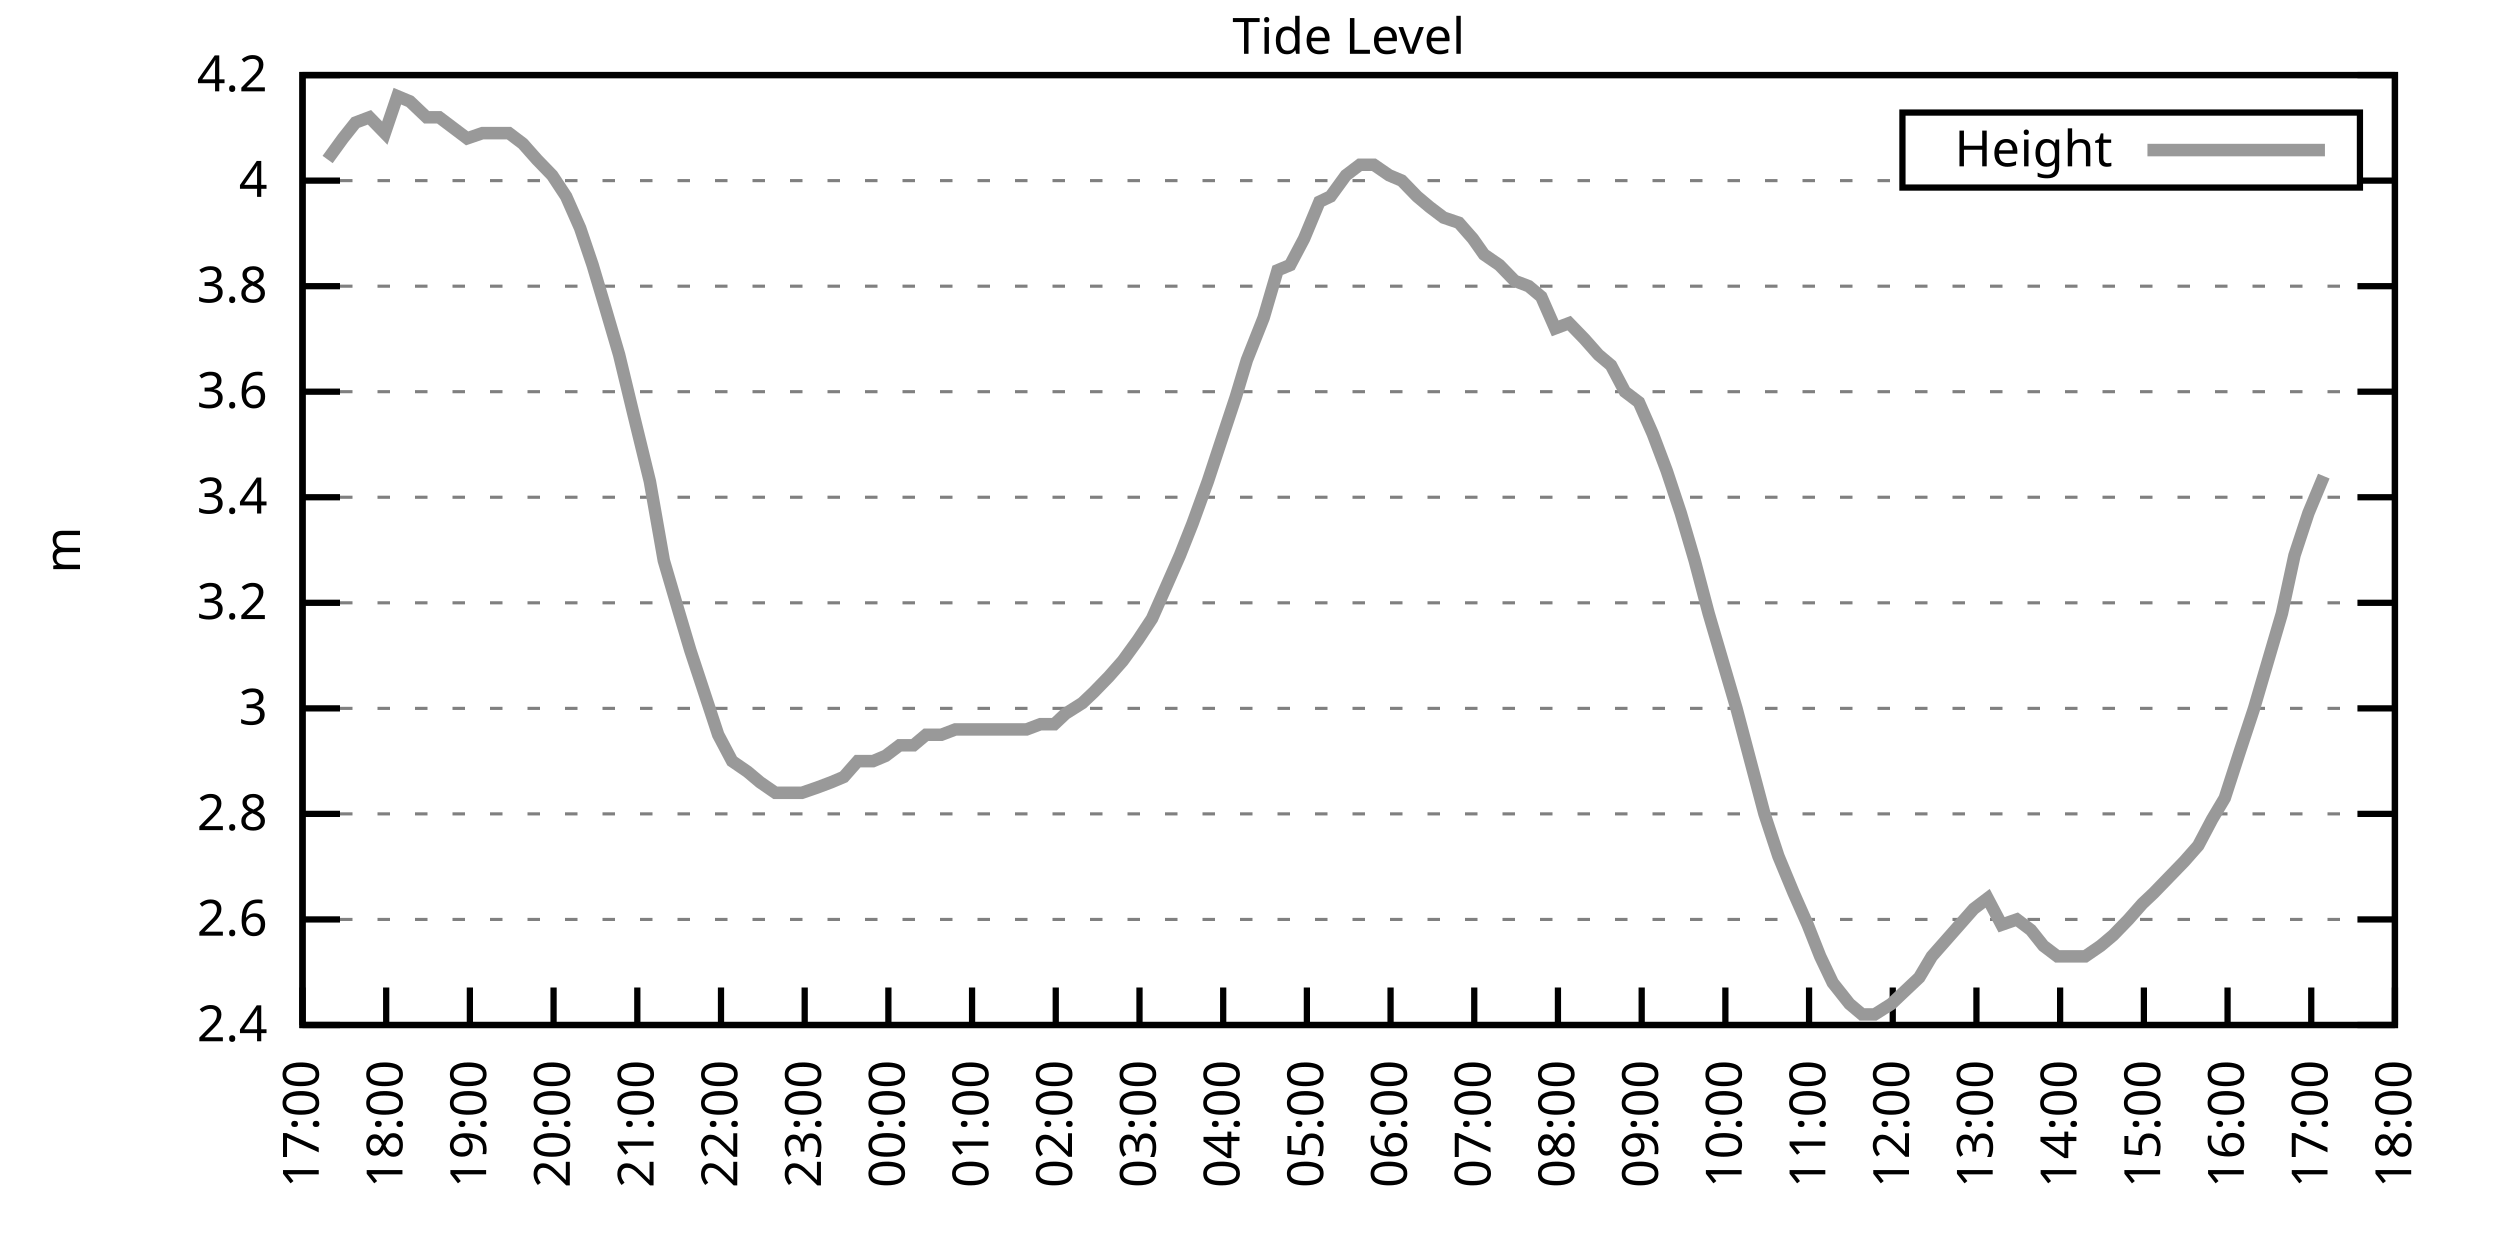
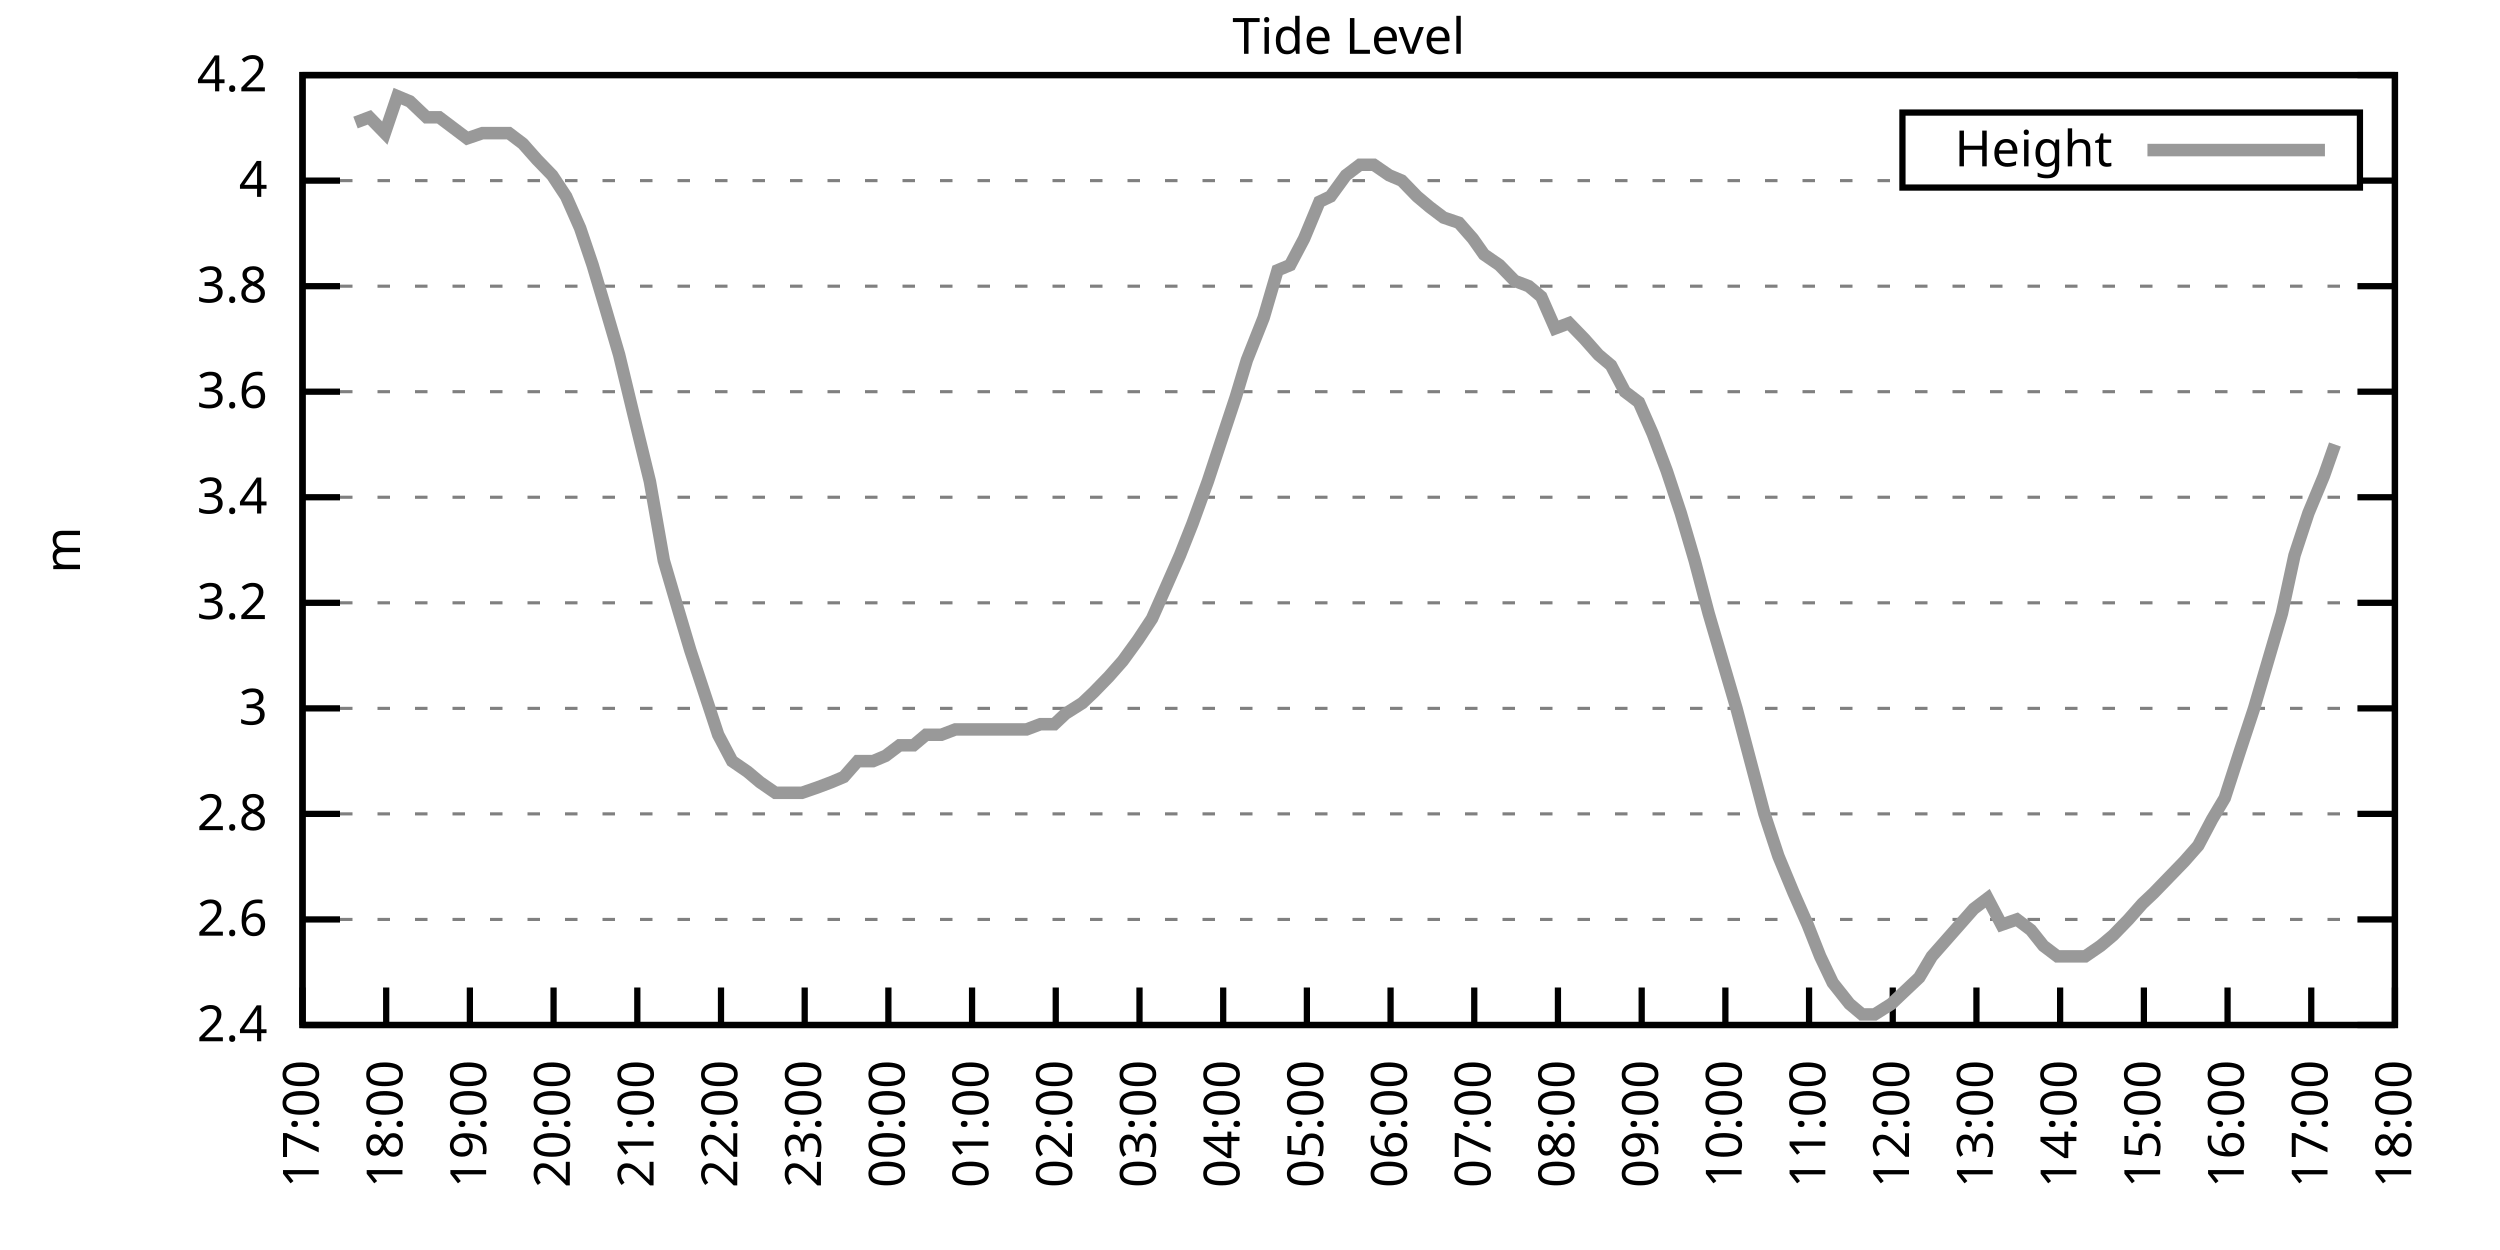
<svg xmlns="http://www.w3.org/2000/svg" xmlns:xlink="http://www.w3.org/1999/xlink" width="400" height="200" viewBox="0 0 400 200">
  <g id="gnuplot_canvas">
    <rect x="0" y="0" width="400" height="200" fill="none" />
    <defs>
      <circle id="gpDot" r="0.5" stroke-width="0.5" stroke="currentColor" />
      <path id="gpPt0" stroke-width="0.333" stroke="currentColor" d="M-1,0 h2 M0,-1 v2" />
      <path id="gpPt1" stroke-width="0.333" stroke="currentColor" d="M-1,-1 L1,1 M1,-1 L-1,1" />
      <path id="gpPt2" stroke-width="0.333" stroke="currentColor" d="M-1,0 L1,0 M0,-1 L0,1 M-1,-1 L1,1 M-1,1 L1,-1" />
      <rect id="gpPt3" stroke-width="0.333" stroke="currentColor" x="-1" y="-1" width="2" height="2" />
      <rect id="gpPt4" stroke-width="0.333" stroke="currentColor" fill="currentColor" x="-1" y="-1" width="2" height="2" />
      <circle id="gpPt5" stroke-width="0.333" stroke="currentColor" cx="0" cy="0" r="1" />
      <use xlink:href="#gpPt5" id="gpPt6" fill="currentColor" stroke="none" />
      <path id="gpPt7" stroke-width="0.333" stroke="currentColor" d="M0,-1.33 L-1.33,0.67 L1.33,0.67 z" />
      <use xlink:href="#gpPt7" id="gpPt8" fill="currentColor" stroke="none" />
      <use xlink:href="#gpPt7" id="gpPt9" stroke="currentColor" transform="rotate(180)" />
      <use xlink:href="#gpPt9" id="gpPt10" fill="currentColor" stroke="none" />
      <use xlink:href="#gpPt3" id="gpPt11" stroke="currentColor" transform="rotate(45)" />
      <use xlink:href="#gpPt11" id="gpPt12" fill="currentColor" stroke="none" />
      <path id="gpPt13" stroke-width="0.333" stroke="currentColor" d="M0,1.330 L1.265,0.411 L0.782,-1.067 L-0.782,-1.076 L-1.265,0.411 z" />
      <use xlink:href="#gpPt13" id="gpPt14" fill="currentColor" stroke="none" />
      <filter id="textbox" filterUnits="objectBoundingBox" x="0" y="0" height="1" width="1">
        <feFlood flood-color="white" flood-opacity="1" result="bgnd" />
        <feComposite in="SourceGraphic" in2="bgnd" operator="atop" />
      </filter>
      <filter id="greybox" filterUnits="objectBoundingBox" x="0" y="0" height="1" width="1">
        <feFlood flood-color="lightgrey" flood-opacity="1" result="grey" />
        <feComposite in="SourceGraphic" in2="grey" operator="atop" />
      </filter>
    </defs>
    <g fill="none" color="white" stroke="currentColor" stroke-width="1.00" stroke-linecap="butt" stroke-linejoin="miter">
</g>
    <g fill="none" color="black" stroke="currentColor" stroke-width="1.00" stroke-linecap="butt" stroke-linejoin="miter">
      <g stroke="none" shape-rendering="crispEdges">
        <polygon fill="rgb(255, 255, 255)" points="48.40,164.00 383.18,164.00 383.18,12.02 48.40,12.02 " />
      </g>
    </g>
    <g fill="none" color="black" stroke="currentColor" stroke-width="1.00" stroke-linecap="butt" stroke-linejoin="miter">
</g>
    <g fill="none" color="black" stroke="black" stroke-width="0.50" stroke-linecap="butt" stroke-linejoin="miter">
</g>
    <g fill="none" color="gray" stroke="currentColor" stroke-width="0.50" stroke-linecap="butt" stroke-linejoin="miter">
      <path stroke="gray" stroke-dasharray="2,4" class="gridline" d="M48.40,164.00 L383.19,164.00  " />
    </g>
    <g fill="none" color="gray" stroke="gray" stroke-width="1.00" stroke-linecap="butt" stroke-linejoin="miter">
</g>
    <g fill="none" color="black" stroke="currentColor" stroke-width="1.00" stroke-linecap="butt" stroke-linejoin="miter">
      <path stroke="black" d="M48.40,164.00 L54.40,164.00 M383.19,164.00 L377.19,164.00  " />
      <g transform="translate(42.80,166.60)" stroke="none" fill="black" font-family="Sans" font-size="8.00" text-anchor="end">
        <text>
          <tspan font-family="Sans"> 2.4</tspan>
        </text>
      </g>
    </g>
    <g fill="none" color="black" stroke="currentColor" stroke-width="1.00" stroke-linecap="butt" stroke-linejoin="miter">
</g>
    <g fill="none" color="black" stroke="black" stroke-width="0.50" stroke-linecap="butt" stroke-linejoin="miter">
</g>
    <g fill="none" color="gray" stroke="currentColor" stroke-width="0.50" stroke-linecap="butt" stroke-linejoin="miter">
      <path stroke="gray" stroke-dasharray="2,4" class="gridline" d="M48.40,147.11 L383.19,147.11  " />
    </g>
    <g fill="none" color="gray" stroke="gray" stroke-width="1.00" stroke-linecap="butt" stroke-linejoin="miter">
</g>
    <g fill="none" color="black" stroke="currentColor" stroke-width="1.00" stroke-linecap="butt" stroke-linejoin="miter">
      <path stroke="black" d="M48.40,147.11 L54.40,147.11 M383.19,147.11 L377.19,147.11  " />
      <g transform="translate(42.80,149.71)" stroke="none" fill="black" font-family="Sans" font-size="8.00" text-anchor="end">
        <text>
          <tspan font-family="Sans"> 2.6</tspan>
        </text>
      </g>
    </g>
    <g fill="none" color="black" stroke="currentColor" stroke-width="1.00" stroke-linecap="butt" stroke-linejoin="miter">
</g>
    <g fill="none" color="black" stroke="black" stroke-width="0.50" stroke-linecap="butt" stroke-linejoin="miter">
</g>
    <g fill="none" color="gray" stroke="currentColor" stroke-width="0.50" stroke-linecap="butt" stroke-linejoin="miter">
      <path stroke="gray" stroke-dasharray="2,4" class="gridline" d="M48.40,130.22 L383.19,130.22  " />
    </g>
    <g fill="none" color="gray" stroke="gray" stroke-width="1.00" stroke-linecap="butt" stroke-linejoin="miter">
</g>
    <g fill="none" color="black" stroke="currentColor" stroke-width="1.00" stroke-linecap="butt" stroke-linejoin="miter">
      <path stroke="black" d="M48.40,130.22 L54.40,130.22 M383.19,130.22 L377.19,130.22  " />
      <g transform="translate(42.80,132.82)" stroke="none" fill="black" font-family="Sans" font-size="8.00" text-anchor="end">
        <text>
          <tspan font-family="Sans"> 2.8</tspan>
        </text>
      </g>
    </g>
    <g fill="none" color="black" stroke="currentColor" stroke-width="1.00" stroke-linecap="butt" stroke-linejoin="miter">
</g>
    <g fill="none" color="black" stroke="black" stroke-width="0.50" stroke-linecap="butt" stroke-linejoin="miter">
</g>
    <g fill="none" color="gray" stroke="currentColor" stroke-width="0.50" stroke-linecap="butt" stroke-linejoin="miter">
      <path stroke="gray" stroke-dasharray="2,4" class="gridline" d="M48.40,113.34 L383.19,113.34  " />
    </g>
    <g fill="none" color="gray" stroke="gray" stroke-width="1.00" stroke-linecap="butt" stroke-linejoin="miter">
</g>
    <g fill="none" color="black" stroke="currentColor" stroke-width="1.00" stroke-linecap="butt" stroke-linejoin="miter">
      <path stroke="black" d="M48.40,113.34 L54.40,113.34 M383.19,113.34 L377.19,113.34  " />
      <g transform="translate(42.80,115.94)" stroke="none" fill="black" font-family="Sans" font-size="8.00" text-anchor="end">
        <text>
          <tspan font-family="Sans"> 3</tspan>
        </text>
      </g>
    </g>
    <g fill="none" color="black" stroke="currentColor" stroke-width="1.00" stroke-linecap="butt" stroke-linejoin="miter">
</g>
    <g fill="none" color="black" stroke="black" stroke-width="0.50" stroke-linecap="butt" stroke-linejoin="miter">
</g>
    <g fill="none" color="gray" stroke="currentColor" stroke-width="0.50" stroke-linecap="butt" stroke-linejoin="miter">
      <path stroke="gray" stroke-dasharray="2,4" class="gridline" d="M48.40,96.45 L383.19,96.45  " />
    </g>
    <g fill="none" color="gray" stroke="gray" stroke-width="1.00" stroke-linecap="butt" stroke-linejoin="miter">
</g>
    <g fill="none" color="black" stroke="currentColor" stroke-width="1.00" stroke-linecap="butt" stroke-linejoin="miter">
      <path stroke="black" d="M48.40,96.45 L54.40,96.45 M383.19,96.45 L377.19,96.45  " />
      <g transform="translate(42.80,99.05)" stroke="none" fill="black" font-family="Sans" font-size="8.00" text-anchor="end">
        <text>
          <tspan font-family="Sans"> 3.2</tspan>
        </text>
      </g>
    </g>
    <g fill="none" color="black" stroke="currentColor" stroke-width="1.00" stroke-linecap="butt" stroke-linejoin="miter">
</g>
    <g fill="none" color="black" stroke="black" stroke-width="0.50" stroke-linecap="butt" stroke-linejoin="miter">
</g>
    <g fill="none" color="gray" stroke="currentColor" stroke-width="0.50" stroke-linecap="butt" stroke-linejoin="miter">
      <path stroke="gray" stroke-dasharray="2,4" class="gridline" d="M48.40,79.56 L383.19,79.56  " />
    </g>
    <g fill="none" color="gray" stroke="gray" stroke-width="1.00" stroke-linecap="butt" stroke-linejoin="miter">
</g>
    <g fill="none" color="black" stroke="currentColor" stroke-width="1.00" stroke-linecap="butt" stroke-linejoin="miter">
      <path stroke="black" d="M48.40,79.56 L54.40,79.56 M383.19,79.56 L377.19,79.56  " />
      <g transform="translate(42.80,82.16)" stroke="none" fill="black" font-family="Sans" font-size="8.00" text-anchor="end">
        <text>
          <tspan font-family="Sans"> 3.4</tspan>
        </text>
      </g>
    </g>
    <g fill="none" color="black" stroke="currentColor" stroke-width="1.00" stroke-linecap="butt" stroke-linejoin="miter">
</g>
    <g fill="none" color="black" stroke="black" stroke-width="0.50" stroke-linecap="butt" stroke-linejoin="miter">
</g>
    <g fill="none" color="gray" stroke="currentColor" stroke-width="0.50" stroke-linecap="butt" stroke-linejoin="miter">
      <path stroke="gray" stroke-dasharray="2,4" class="gridline" d="M48.40,62.67 L383.19,62.67  " />
    </g>
    <g fill="none" color="gray" stroke="gray" stroke-width="1.00" stroke-linecap="butt" stroke-linejoin="miter">
</g>
    <g fill="none" color="black" stroke="currentColor" stroke-width="1.00" stroke-linecap="butt" stroke-linejoin="miter">
      <path stroke="black" d="M48.40,62.67 L54.40,62.67 M383.19,62.67 L377.19,62.67  " />
      <g transform="translate(42.80,65.27)" stroke="none" fill="black" font-family="Sans" font-size="8.00" text-anchor="end">
        <text>
          <tspan font-family="Sans"> 3.6</tspan>
        </text>
      </g>
    </g>
    <g fill="none" color="black" stroke="currentColor" stroke-width="1.00" stroke-linecap="butt" stroke-linejoin="miter">
</g>
    <g fill="none" color="black" stroke="black" stroke-width="0.50" stroke-linecap="butt" stroke-linejoin="miter">
</g>
    <g fill="none" color="gray" stroke="currentColor" stroke-width="0.50" stroke-linecap="butt" stroke-linejoin="miter">
      <path stroke="gray" stroke-dasharray="2,4" class="gridline" d="M48.40,45.79 L383.19,45.79  " />
    </g>
    <g fill="none" color="gray" stroke="gray" stroke-width="1.00" stroke-linecap="butt" stroke-linejoin="miter">
</g>
    <g fill="none" color="black" stroke="currentColor" stroke-width="1.00" stroke-linecap="butt" stroke-linejoin="miter">
      <path stroke="black" d="M48.40,45.79 L54.40,45.79 M383.19,45.79 L377.19,45.79  " />
      <g transform="translate(42.80,48.39)" stroke="none" fill="black" font-family="Sans" font-size="8.00" text-anchor="end">
        <text>
          <tspan font-family="Sans"> 3.8</tspan>
        </text>
      </g>
    </g>
    <g fill="none" color="black" stroke="currentColor" stroke-width="1.00" stroke-linecap="butt" stroke-linejoin="miter">
</g>
    <g fill="none" color="black" stroke="black" stroke-width="0.50" stroke-linecap="butt" stroke-linejoin="miter">
</g>
    <g fill="none" color="gray" stroke="currentColor" stroke-width="0.50" stroke-linecap="butt" stroke-linejoin="miter">
      <path stroke="gray" stroke-dasharray="2,4" class="gridline" d="M48.40,28.90 L304.39,28.90 M377.59,28.90 L383.19,28.90  " />
    </g>
    <g fill="none" color="gray" stroke="gray" stroke-width="1.00" stroke-linecap="butt" stroke-linejoin="miter">
</g>
    <g fill="none" color="black" stroke="currentColor" stroke-width="1.00" stroke-linecap="butt" stroke-linejoin="miter">
      <path stroke="black" d="M48.40,28.90 L54.40,28.90 M383.19,28.90 L377.19,28.90  " />
      <g transform="translate(42.80,31.50)" stroke="none" fill="black" font-family="Sans" font-size="8.00" text-anchor="end">
        <text>
          <tspan font-family="Sans"> 4</tspan>
        </text>
      </g>
    </g>
    <g fill="none" color="black" stroke="currentColor" stroke-width="1.00" stroke-linecap="butt" stroke-linejoin="miter">
</g>
    <g fill="none" color="black" stroke="black" stroke-width="0.50" stroke-linecap="butt" stroke-linejoin="miter">
</g>
    <g fill="none" color="gray" stroke="currentColor" stroke-width="0.50" stroke-linecap="butt" stroke-linejoin="miter">
      <path stroke="gray" stroke-dasharray="2,4" class="gridline" d="M48.40,12.01 L383.19,12.01  " />
    </g>
    <g fill="none" color="gray" stroke="gray" stroke-width="1.00" stroke-linecap="butt" stroke-linejoin="miter">
</g>
    <g fill="none" color="black" stroke="currentColor" stroke-width="1.00" stroke-linecap="butt" stroke-linejoin="miter">
      <path stroke="black" d="M48.40,12.01 L54.40,12.01 M383.19,12.01 L377.19,12.01  " />
      <g transform="translate(42.80,14.61)" stroke="none" fill="black" font-family="Sans" font-size="8.00" text-anchor="end">
        <text>
          <tspan font-family="Sans"> 4.2</tspan>
        </text>
      </g>
    </g>
    <g fill="none" color="black" stroke="currentColor" stroke-width="1.00" stroke-linecap="butt" stroke-linejoin="miter">
      <path stroke="black" d="M48.40,164.00 L48.40,158.00  " />
      <g transform="translate(51.00,169.60) rotate(270.00)" stroke="none" fill="black" font-family="Sans" font-size="8.00" text-anchor="end">
        <text>
          <tspan font-family="Sans">17:00</tspan>
        </text>
      </g>
    </g>
    <g fill="none" color="black" stroke="currentColor" stroke-width="1.00" stroke-linecap="butt" stroke-linejoin="miter">
      <path stroke="black" d="M61.79,164.00 L61.79,158.00  " />
      <g transform="translate(64.39,169.60) rotate(270.00)" stroke="none" fill="black" font-family="Sans" font-size="8.00" text-anchor="end">
        <text>
          <tspan font-family="Sans">18:00</tspan>
        </text>
      </g>
    </g>
    <g fill="none" color="black" stroke="currentColor" stroke-width="1.00" stroke-linecap="butt" stroke-linejoin="miter">
      <path stroke="black" d="M75.18,164.00 L75.18,158.00  " />
      <g transform="translate(77.78,169.60) rotate(270.00)" stroke="none" fill="black" font-family="Sans" font-size="8.00" text-anchor="end">
        <text>
          <tspan font-family="Sans">19:00</tspan>
        </text>
      </g>
    </g>
    <g fill="none" color="black" stroke="currentColor" stroke-width="1.00" stroke-linecap="butt" stroke-linejoin="miter">
      <path stroke="black" d="M88.57,164.00 L88.57,158.00  " />
      <g transform="translate(91.17,169.60) rotate(270.00)" stroke="none" fill="black" font-family="Sans" font-size="8.00" text-anchor="end">
        <text>
          <tspan font-family="Sans">20:00</tspan>
        </text>
      </g>
    </g>
    <g fill="none" color="black" stroke="currentColor" stroke-width="1.00" stroke-linecap="butt" stroke-linejoin="miter">
      <path stroke="black" d="M101.97,164.00 L101.97,158.00  " />
      <g transform="translate(104.57,169.60) rotate(270.00)" stroke="none" fill="black" font-family="Sans" font-size="8.00" text-anchor="end">
        <text>
          <tspan font-family="Sans">21:00</tspan>
        </text>
      </g>
    </g>
    <g fill="none" color="black" stroke="currentColor" stroke-width="1.00" stroke-linecap="butt" stroke-linejoin="miter">
      <path stroke="black" d="M115.36,164.00 L115.36,158.00  " />
      <g transform="translate(117.96,169.60) rotate(270.00)" stroke="none" fill="black" font-family="Sans" font-size="8.00" text-anchor="end">
        <text>
          <tspan font-family="Sans">22:00</tspan>
        </text>
      </g>
    </g>
    <g fill="none" color="black" stroke="currentColor" stroke-width="1.00" stroke-linecap="butt" stroke-linejoin="miter">
      <path stroke="black" d="M128.75,164.00 L128.75,158.00  " />
      <g transform="translate(131.35,169.60) rotate(270.00)" stroke="none" fill="black" font-family="Sans" font-size="8.00" text-anchor="end">
        <text>
          <tspan font-family="Sans">23:00</tspan>
        </text>
      </g>
    </g>
    <g fill="none" color="black" stroke="currentColor" stroke-width="1.00" stroke-linecap="butt" stroke-linejoin="miter">
      <path stroke="black" d="M142.14,164.00 L142.14,158.00  " />
      <g transform="translate(144.74,169.60) rotate(270.00)" stroke="none" fill="black" font-family="Sans" font-size="8.00" text-anchor="end">
        <text>
          <tspan font-family="Sans">00:00</tspan>
        </text>
      </g>
    </g>
    <g fill="none" color="black" stroke="currentColor" stroke-width="1.00" stroke-linecap="butt" stroke-linejoin="miter">
      <path stroke="black" d="M155.53,164.00 L155.53,158.00  " />
      <g transform="translate(158.13,169.60) rotate(270.00)" stroke="none" fill="black" font-family="Sans" font-size="8.00" text-anchor="end">
        <text>
          <tspan font-family="Sans">01:00</tspan>
        </text>
      </g>
    </g>
    <g fill="none" color="black" stroke="currentColor" stroke-width="1.00" stroke-linecap="butt" stroke-linejoin="miter">
      <path stroke="black" d="M168.92,164.00 L168.92,158.00  " />
      <g transform="translate(171.52,169.60) rotate(270.00)" stroke="none" fill="black" font-family="Sans" font-size="8.00" text-anchor="end">
        <text>
          <tspan font-family="Sans">02:00</tspan>
        </text>
      </g>
    </g>
    <g fill="none" color="black" stroke="currentColor" stroke-width="1.00" stroke-linecap="butt" stroke-linejoin="miter">
      <path stroke="black" d="M182.32,164.00 L182.32,158.00  " />
      <g transform="translate(184.92,169.60) rotate(270.00)" stroke="none" fill="black" font-family="Sans" font-size="8.00" text-anchor="end">
        <text>
          <tspan font-family="Sans">03:00</tspan>
        </text>
      </g>
    </g>
    <g fill="none" color="black" stroke="currentColor" stroke-width="1.00" stroke-linecap="butt" stroke-linejoin="miter">
      <path stroke="black" d="M195.71,164.00 L195.71,158.00  " />
      <g transform="translate(198.31,169.60) rotate(270.00)" stroke="none" fill="black" font-family="Sans" font-size="8.00" text-anchor="end">
        <text>
          <tspan font-family="Sans">04:00</tspan>
        </text>
      </g>
    </g>
    <g fill="none" color="black" stroke="currentColor" stroke-width="1.00" stroke-linecap="butt" stroke-linejoin="miter">
      <path stroke="black" d="M209.10,164.00 L209.10,158.00  " />
      <g transform="translate(211.70,169.60) rotate(270.00)" stroke="none" fill="black" font-family="Sans" font-size="8.00" text-anchor="end">
        <text>
          <tspan font-family="Sans">05:00</tspan>
        </text>
      </g>
    </g>
    <g fill="none" color="black" stroke="currentColor" stroke-width="1.00" stroke-linecap="butt" stroke-linejoin="miter">
      <path stroke="black" d="M222.49,164.00 L222.49,158.00  " />
      <g transform="translate(225.09,169.60) rotate(270.00)" stroke="none" fill="black" font-family="Sans" font-size="8.00" text-anchor="end">
        <text>
          <tspan font-family="Sans">06:00</tspan>
        </text>
      </g>
    </g>
    <g fill="none" color="black" stroke="currentColor" stroke-width="1.00" stroke-linecap="butt" stroke-linejoin="miter">
      <path stroke="black" d="M235.88,164.00 L235.88,158.00  " />
      <g transform="translate(238.48,169.60) rotate(270.00)" stroke="none" fill="black" font-family="Sans" font-size="8.00" text-anchor="end">
        <text>
          <tspan font-family="Sans">07:00</tspan>
        </text>
      </g>
    </g>
    <g fill="none" color="black" stroke="currentColor" stroke-width="1.00" stroke-linecap="butt" stroke-linejoin="miter">
      <path stroke="black" d="M249.27,164.00 L249.27,158.00  " />
      <g transform="translate(251.87,169.60) rotate(270.00)" stroke="none" fill="black" font-family="Sans" font-size="8.00" text-anchor="end">
        <text>
          <tspan font-family="Sans">08:00</tspan>
        </text>
      </g>
    </g>
    <g fill="none" color="black" stroke="currentColor" stroke-width="1.00" stroke-linecap="butt" stroke-linejoin="miter">
      <path stroke="black" d="M262.67,164.00 L262.67,158.00  " />
      <g transform="translate(265.27,169.60) rotate(270.00)" stroke="none" fill="black" font-family="Sans" font-size="8.00" text-anchor="end">
        <text>
          <tspan font-family="Sans">09:00</tspan>
        </text>
      </g>
    </g>
    <g fill="none" color="black" stroke="currentColor" stroke-width="1.00" stroke-linecap="butt" stroke-linejoin="miter">
      <path stroke="black" d="M276.06,164.00 L276.06,158.00  " />
      <g transform="translate(278.66,169.60) rotate(270.00)" stroke="none" fill="black" font-family="Sans" font-size="8.00" text-anchor="end">
        <text>
          <tspan font-family="Sans">10:00</tspan>
        </text>
      </g>
    </g>
    <g fill="none" color="black" stroke="currentColor" stroke-width="1.00" stroke-linecap="butt" stroke-linejoin="miter">
      <path stroke="black" d="M289.45,164.00 L289.45,158.00  " />
      <g transform="translate(292.05,169.60) rotate(270.00)" stroke="none" fill="black" font-family="Sans" font-size="8.00" text-anchor="end">
        <text>
          <tspan font-family="Sans">11:00</tspan>
        </text>
      </g>
    </g>
    <g fill="none" color="black" stroke="currentColor" stroke-width="1.00" stroke-linecap="butt" stroke-linejoin="miter">
      <path stroke="black" d="M302.84,164.00 L302.84,158.00  " />
      <g transform="translate(305.44,169.60) rotate(270.00)" stroke="none" fill="black" font-family="Sans" font-size="8.00" text-anchor="end">
        <text>
          <tspan font-family="Sans">12:00</tspan>
        </text>
      </g>
    </g>
    <g fill="none" color="black" stroke="currentColor" stroke-width="1.00" stroke-linecap="butt" stroke-linejoin="miter">
      <path stroke="black" d="M316.23,164.00 L316.23,158.00  " />
      <g transform="translate(318.83,169.60) rotate(270.00)" stroke="none" fill="black" font-family="Sans" font-size="8.00" text-anchor="end">
        <text>
          <tspan font-family="Sans">13:00</tspan>
        </text>
      </g>
    </g>
    <g fill="none" color="black" stroke="currentColor" stroke-width="1.00" stroke-linecap="butt" stroke-linejoin="miter">
      <path stroke="black" d="M329.62,164.00 L329.62,158.00  " />
      <g transform="translate(332.22,169.60) rotate(270.00)" stroke="none" fill="black" font-family="Sans" font-size="8.00" text-anchor="end">
        <text>
          <tspan font-family="Sans">14:00</tspan>
        </text>
      </g>
    </g>
    <g fill="none" color="black" stroke="currentColor" stroke-width="1.00" stroke-linecap="butt" stroke-linejoin="miter">
      <path stroke="black" d="M343.02,164.00 L343.02,158.00  " />
      <g transform="translate(345.62,169.60) rotate(270.00)" stroke="none" fill="black" font-family="Sans" font-size="8.00" text-anchor="end">
        <text>
          <tspan font-family="Sans">15:00</tspan>
        </text>
      </g>
    </g>
    <g fill="none" color="black" stroke="currentColor" stroke-width="1.00" stroke-linecap="butt" stroke-linejoin="miter">
      <path stroke="black" d="M356.41,164.00 L356.41,158.00  " />
      <g transform="translate(359.01,169.60) rotate(270.00)" stroke="none" fill="black" font-family="Sans" font-size="8.00" text-anchor="end">
        <text>
          <tspan font-family="Sans">16:00</tspan>
        </text>
      </g>
    </g>
    <g fill="none" color="black" stroke="currentColor" stroke-width="1.00" stroke-linecap="butt" stroke-linejoin="miter">
      <path stroke="black" d="M369.80,164.00 L369.80,158.00  " />
      <g transform="translate(372.40,169.60) rotate(270.00)" stroke="none" fill="black" font-family="Sans" font-size="8.00" text-anchor="end">
        <text>
          <tspan font-family="Sans">17:00</tspan>
        </text>
      </g>
    </g>
    <g fill="none" color="black" stroke="currentColor" stroke-width="1.00" stroke-linecap="butt" stroke-linejoin="miter">
      <path stroke="black" d="M383.19,164.00 L383.19,158.00  " />
      <g transform="translate(385.79,169.60) rotate(270.00)" stroke="none" fill="black" font-family="Sans" font-size="8.00" text-anchor="end">
        <text>
          <tspan font-family="Sans">18:00</tspan>
        </text>
      </g>
    </g>
    <g fill="none" color="black" stroke="currentColor" stroke-width="1.00" stroke-linecap="butt" stroke-linejoin="miter">
</g>
    <g fill="none" color="black" stroke="currentColor" stroke-width="1.00" stroke-linecap="butt" stroke-linejoin="miter">
      <path stroke="black" d="M48.40,12.01 L48.40,164.00 L383.19,164.00 L383.19,12.01 L48.40,12.01 Z  " />
    </g>
    <g fill="none" color="black" stroke="currentColor" stroke-width="1.00" stroke-linecap="butt" stroke-linejoin="miter">
</g>
    <g fill="none" color="black" stroke="currentColor" stroke-width="1.00" stroke-linecap="butt" stroke-linejoin="miter">
      <path stroke="black" d="M304.39,30.01 L304.39,18.01 L377.59,18.01 L377.59,30.01 L304.39,30.01 Z  " />
    </g>
    <g id="Tide_level_plot_1">
      <g fill="none" color="white" stroke="black" stroke-width="2.00" stroke-linecap="butt" stroke-linejoin="miter">
</g>
      <g fill="none" color="black" stroke="currentColor" stroke-width="2.00" stroke-linecap="butt" stroke-linejoin="miter">
        <g transform="translate(337.99,26.61)" stroke="none" fill="black" font-family="Sans" font-size="8.00" text-anchor="end">
          <text>
            <tspan font-family="Sans">Height</tspan>
          </text>
        </g>
      </g>
      <g fill="none" color="black" stroke="currentColor" stroke-width="2.00" stroke-linecap="butt" stroke-linejoin="miter">
-         <path stroke="rgb(153, 153, 153)" d="M343.59,24.01 L371.99,24.01 M52.42,25.52 L54.87,22.14 L56.88,19.61 L59.11,18.77 L61.57,21.30 L63.58,15.39   L65.59,16.23 L68.26,18.77 L70.27,18.77 L72.50,20.45 L74.74,22.14 L77.19,21.30 L78.98,21.30 L81.43,21.30   L83.66,22.99 L85.90,25.52 L88.35,28.05 L90.58,31.43 L92.82,36.50 L94.82,42.41 L96.83,49.16 L99.06,56.76   L101.30,66.05 L103.98,77.03 L106.21,89.69 L108.44,97.29 L110.45,104.05 L112.68,110.80 L114.91,117.56 L117.14,121.78   L119.60,123.47 L121.61,125.16 L124.06,126.85 L126.29,126.85 L128.30,126.85 L130.76,126.00 L132.99,125.16 L135.00,124.31   L137.23,121.78 L139.69,121.78 L141.69,120.94 L143.93,119.25 L146.16,119.25 L148.17,117.56 L150.62,117.56 L152.85,116.71   L155.31,116.71 L157.54,116.71 L159.77,116.71 L162.01,116.71 L164.24,116.71 L166.47,115.87 L168.70,115.87 L170.49,114.18   L173.17,112.49 L174.95,110.80 L177.41,108.27 L179.64,105.74 L182.09,102.36 L184.32,98.98 L186.56,93.92 L188.79,88.85   L190.80,83.78 L193.25,77.03 L195.48,70.27 L197.72,63.52 L199.50,57.61 L202.18,50.85 L204.41,43.25 L206.42,42.41   L208.65,38.19 L211.11,32.28 L212.89,31.43 L215.35,28.05 L217.58,26.36 L219.81,26.36 L222.27,28.05 L224.28,28.90   L226.73,31.43 L228.74,33.12 L230.97,34.81 L233.43,35.65 L235.66,38.19 L237.44,40.72 L239.90,42.41 L242.36,44.94   L244.59,45.79 L246.60,47.47 L248.83,52.54 L251.06,51.70 L253.51,54.23 L255.75,56.76 L257.76,58.45 L259.99,62.67   L262.22,64.36 L264.45,69.43 L266.68,75.34 L268.92,82.09 L271.15,89.69 L273.38,98.14 L275.61,105.74 L277.84,113.34   L280.07,121.78 L282.31,130.22 L284.54,136.98 L286.99,142.89 L289.23,147.96 L291.23,153.02 L293.24,157.24 L295.92,160.62   L297.93,162.31 L299.94,162.31 L302.62,160.62 L304.40,158.93 L307.08,156.40 L309.09,153.02 L311.32,150.49 L313.55,147.96   L315.79,145.42 L318.02,143.73 L320.25,147.96 L322.70,147.11 L324.94,148.80 L326.95,151.33 L329.18,153.02 L331.41,153.02   L333.64,153.02 L336.10,151.33 L338.10,149.65 L340.56,147.11 L342.79,144.58 L344.58,142.89 L347.03,140.36 L349.49,137.82   L351.72,135.29 L353.95,131.07 L355.96,127.69 L358.42,120.09 L360.65,113.34 L362.88,105.74 L365.11,98.14 L367.12,88.85   L369.35,82.09 L371.81,76.18  " />
+         <path stroke="rgb(153, 153, 153)" d="M343.59,24.01 L371.99,24.01 M56.88,19.61 L59.11,18.77 L61.57,21.30 L63.58,15.39 L65.59,16.23 L68.26,18.77   L70.27,18.77 L72.50,20.45 L74.74,22.14 L77.19,21.30 L78.98,21.30 L81.43,21.30 L83.66,22.99 L85.90,25.52   L88.35,28.05 L90.58,31.43 L92.82,36.50 L94.82,42.41 L96.83,49.16 L99.06,56.76 L101.30,66.05 L103.98,77.03   L106.21,89.69 L108.44,97.29 L110.45,104.05 L112.68,110.80 L114.91,117.56 L117.14,121.78 L119.60,123.47 L121.61,125.16   L124.06,126.85 L126.29,126.85 L128.30,126.85 L130.76,126.00 L132.99,125.16 L135.00,124.31 L137.23,121.78 L139.69,121.78   L141.69,120.94 L143.93,119.25 L146.16,119.25 L148.17,117.56 L150.62,117.56 L152.85,116.71 L155.31,116.71 L157.54,116.71   L159.77,116.71 L162.01,116.71 L164.24,116.71 L166.47,115.87 L168.70,115.87 L170.49,114.18 L173.17,112.49 L174.95,110.80   L177.41,108.27 L179.64,105.74 L182.09,102.36 L184.32,98.98 L186.56,93.92 L188.79,88.85 L190.80,83.78 L193.25,77.03   L195.48,70.27 L197.72,63.52 L199.50,57.61 L202.18,50.85 L204.41,43.25 L206.42,42.41 L208.65,38.19 L211.11,32.28   L212.89,31.43 L215.35,28.05 L217.58,26.36 L219.81,26.36 L222.27,28.05 L224.28,28.90 L226.73,31.43 L228.74,33.12   L230.97,34.81 L233.43,35.65 L235.66,38.19 L237.44,40.72 L239.90,42.41 L242.36,44.94 L244.59,45.79 L246.60,47.47   L248.83,52.54 L251.06,51.70 L253.51,54.23 L255.75,56.76 L257.76,58.45 L259.99,62.67 L262.22,64.36 L264.45,69.43   L266.68,75.34 L268.92,82.09 L271.15,89.69 L273.38,98.14 L275.61,105.74 L277.84,113.34 L280.07,121.78 L282.31,130.22   L284.54,136.98 L286.99,142.89 L289.23,147.96 L291.23,153.02 L293.24,157.24 L295.92,160.62 L297.93,162.31 L299.94,162.31   L302.62,160.62 L304.40,158.93 L307.08,156.40 L309.09,153.02 L311.32,150.49 L313.55,147.96 L315.79,145.42 L318.02,143.73   L320.25,147.96 L322.70,147.11 L324.94,148.80 L326.95,151.33 L329.18,153.02 L331.41,153.02 L333.64,153.02 L336.10,151.33   L338.10,149.65 L340.56,147.11 L342.79,144.58 L344.58,142.89 L347.03,140.36 L349.49,137.82 L351.72,135.29 L353.95,131.07   L355.96,127.69 L358.42,120.09 L360.65,113.34 L362.88,105.74 L365.11,98.14 L367.12,88.85 L369.35,82.09 L371.81,76.18   L373.59,71.12  " />
      </g>
    </g>
    <g fill="none" color="black" stroke="currentColor" stroke-width="2.00" stroke-linecap="butt" stroke-linejoin="miter">
</g>
    <g fill="none" color="black" stroke="black" stroke-width="1.00" stroke-linecap="butt" stroke-linejoin="miter">
</g>
    <g fill="none" color="black" stroke="currentColor" stroke-width="1.00" stroke-linecap="butt" stroke-linejoin="miter">
      <path stroke="black" d="M48.40,12.01 L48.40,164.00 L383.19,164.00 L383.19,12.01 L48.40,12.01 Z  " />
      <g transform="translate(12.80,88.01) rotate(270.00)" stroke="none" fill="black" font-family="Sans" font-size="8.00" text-anchor="middle">
        <text>
          <tspan font-family="Sans">m</tspan>
        </text>
      </g>
    </g>
    <g fill="none" color="black" stroke="currentColor" stroke-width="1.00" stroke-linecap="butt" stroke-linejoin="miter">
</g>
    <g fill="none" color="black" stroke="currentColor" stroke-width="1.00" stroke-linecap="butt" stroke-linejoin="miter">
      <g transform="translate(215.79,8.61)" stroke="none" fill="black" font-family="Sans" font-size="8.00" text-anchor="middle">
        <text>
          <tspan font-family="Sans">Tide Level</tspan>
        </text>
      </g>
    </g>
    <g fill="none" color="black" stroke="currentColor" stroke-width="1.00" stroke-linecap="butt" stroke-linejoin="miter">
</g>
  </g>
</svg>
